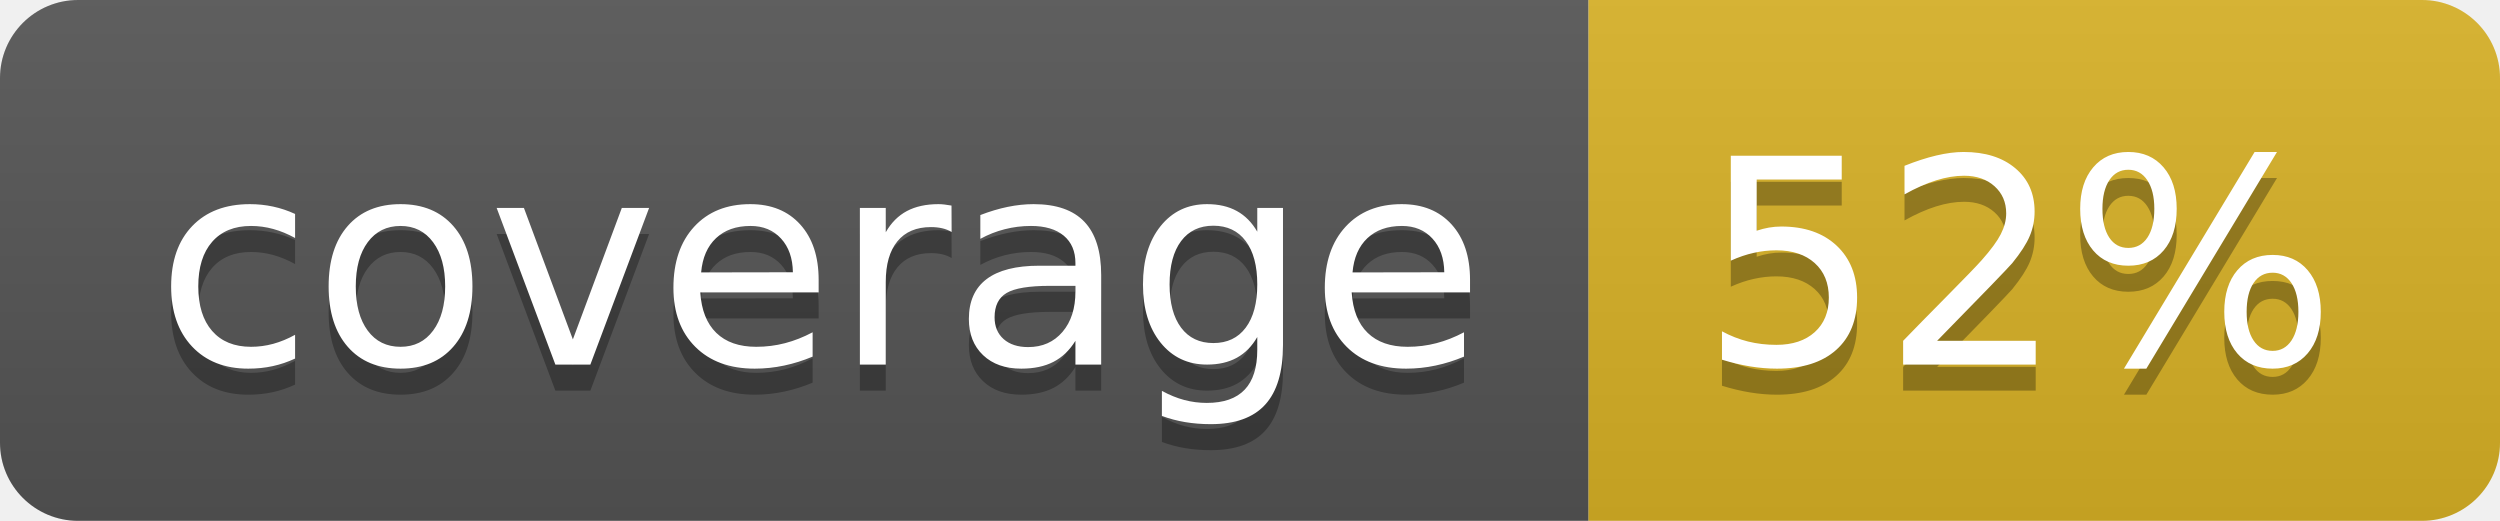
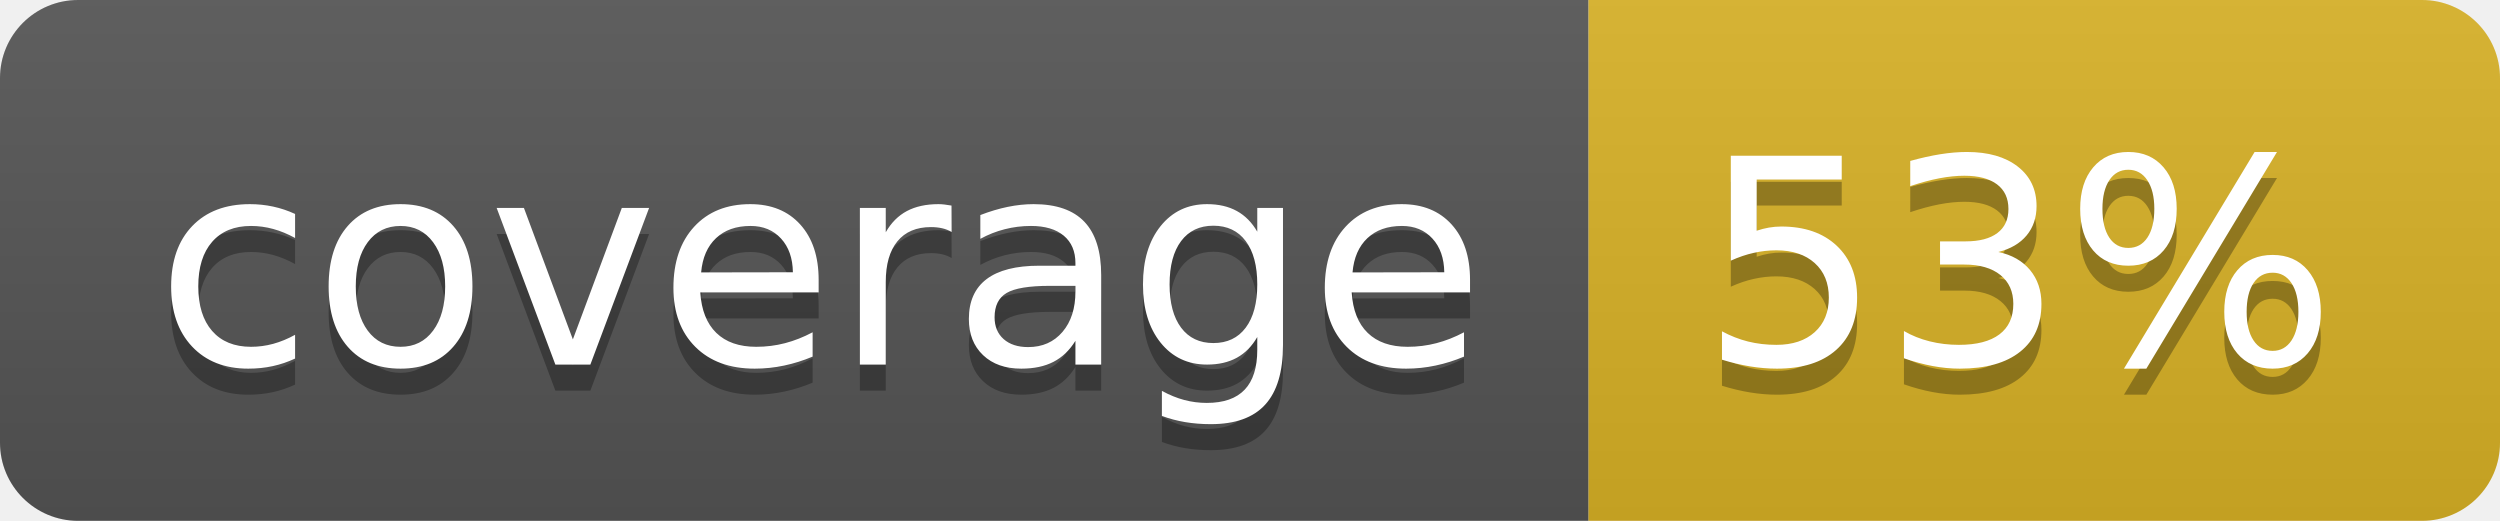
<svg xmlns="http://www.w3.org/2000/svg" width="96" height="20">
  <linearGradient id="b" x2="0" y2="100%">
    <stop offset="0" stop-color="#bbb" stop-opacity=".1" />
    <stop offset="1" stop-opacity=".1" />
  </linearGradient>
  <clipPath id="a">
    <rect width="96" height="20" rx="3" fill="#fff" />
  </clipPath>
  <g clip-path="url(#a)">
    <path fill="#555" d="M0 0h61v20H0z" />
    <path fill="#D9B226" d="M61 0h35v20H61z" />
    <path fill="url(#b)" d="M0 0h96v20H0z" />
  </g>
  <g fill="#fff" text-anchor="middle" font-family="DejaVu Sans,Verdana,Geneva,sans-serif" font-size="110">
    <text x="315" y="150" fill="#010101" fill-opacity=".3" transform="scale(.1)" textLength="510">coverage</text>
    <text x="315" y="140" transform="scale(.1)" textLength="510">coverage</text>
-     <text x="775" y="150" fill="#010101" fill-opacity=".3" transform="scale(.1)" textLength="250">52%</text>
-     <text x="775" y="140" transform="scale(.1)" textLength="250">52%</text>
+     <text x="775" y="150" fill="#010101" fill-opacity=".3" transform="scale(.1)" textLength="250">53%</text>
+     <text x="775" y="140" transform="scale(.1)" textLength="250">53%</text>
  </g>
</svg>
